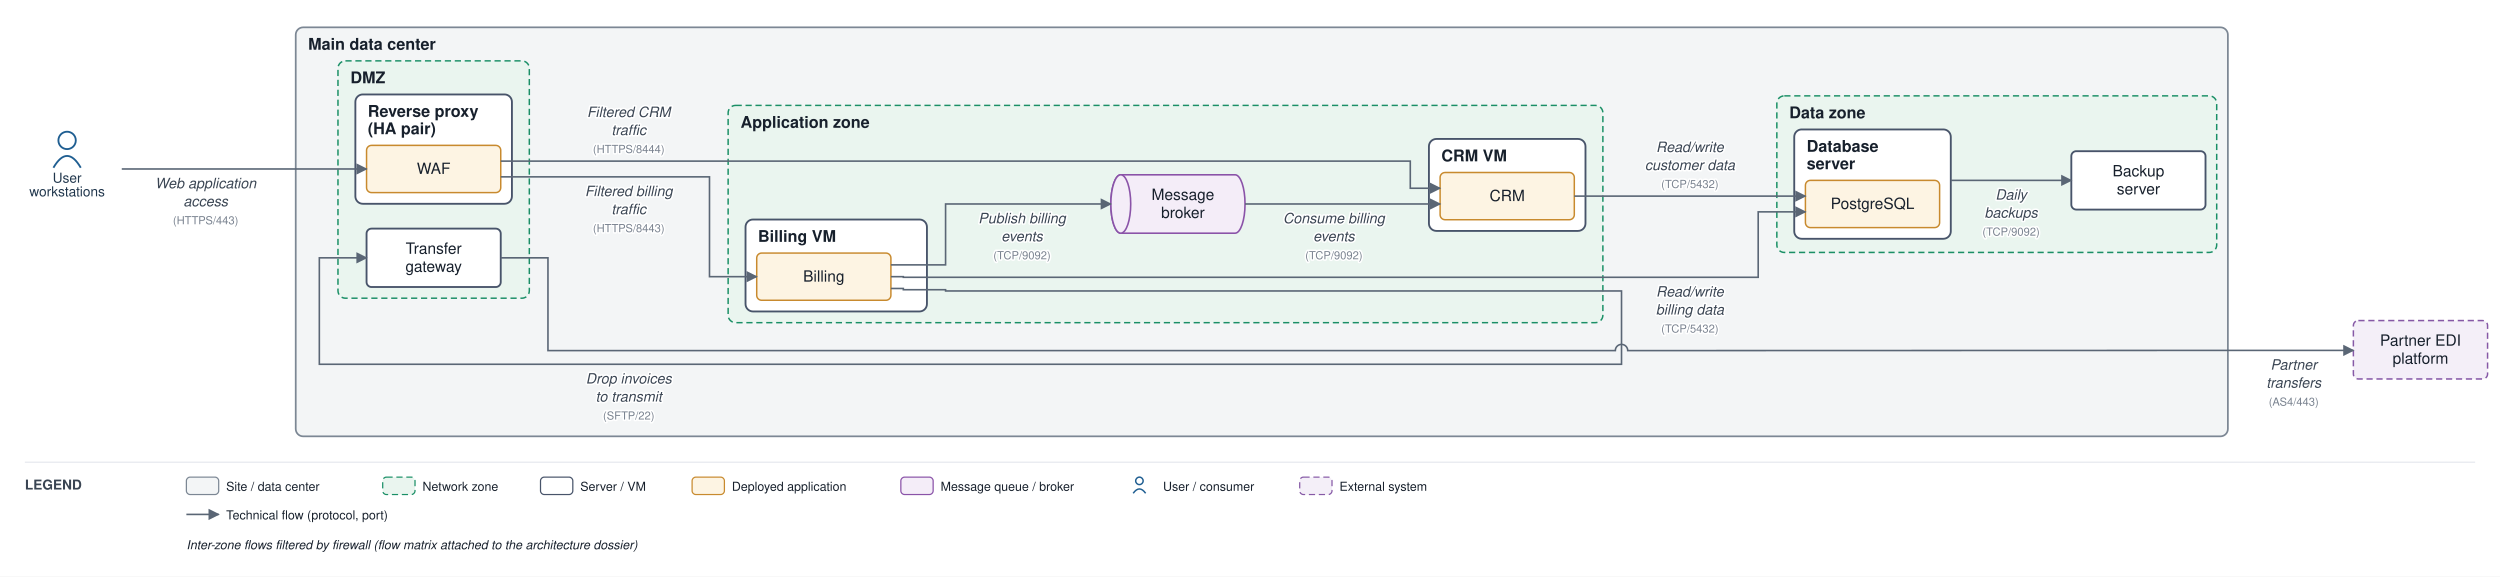
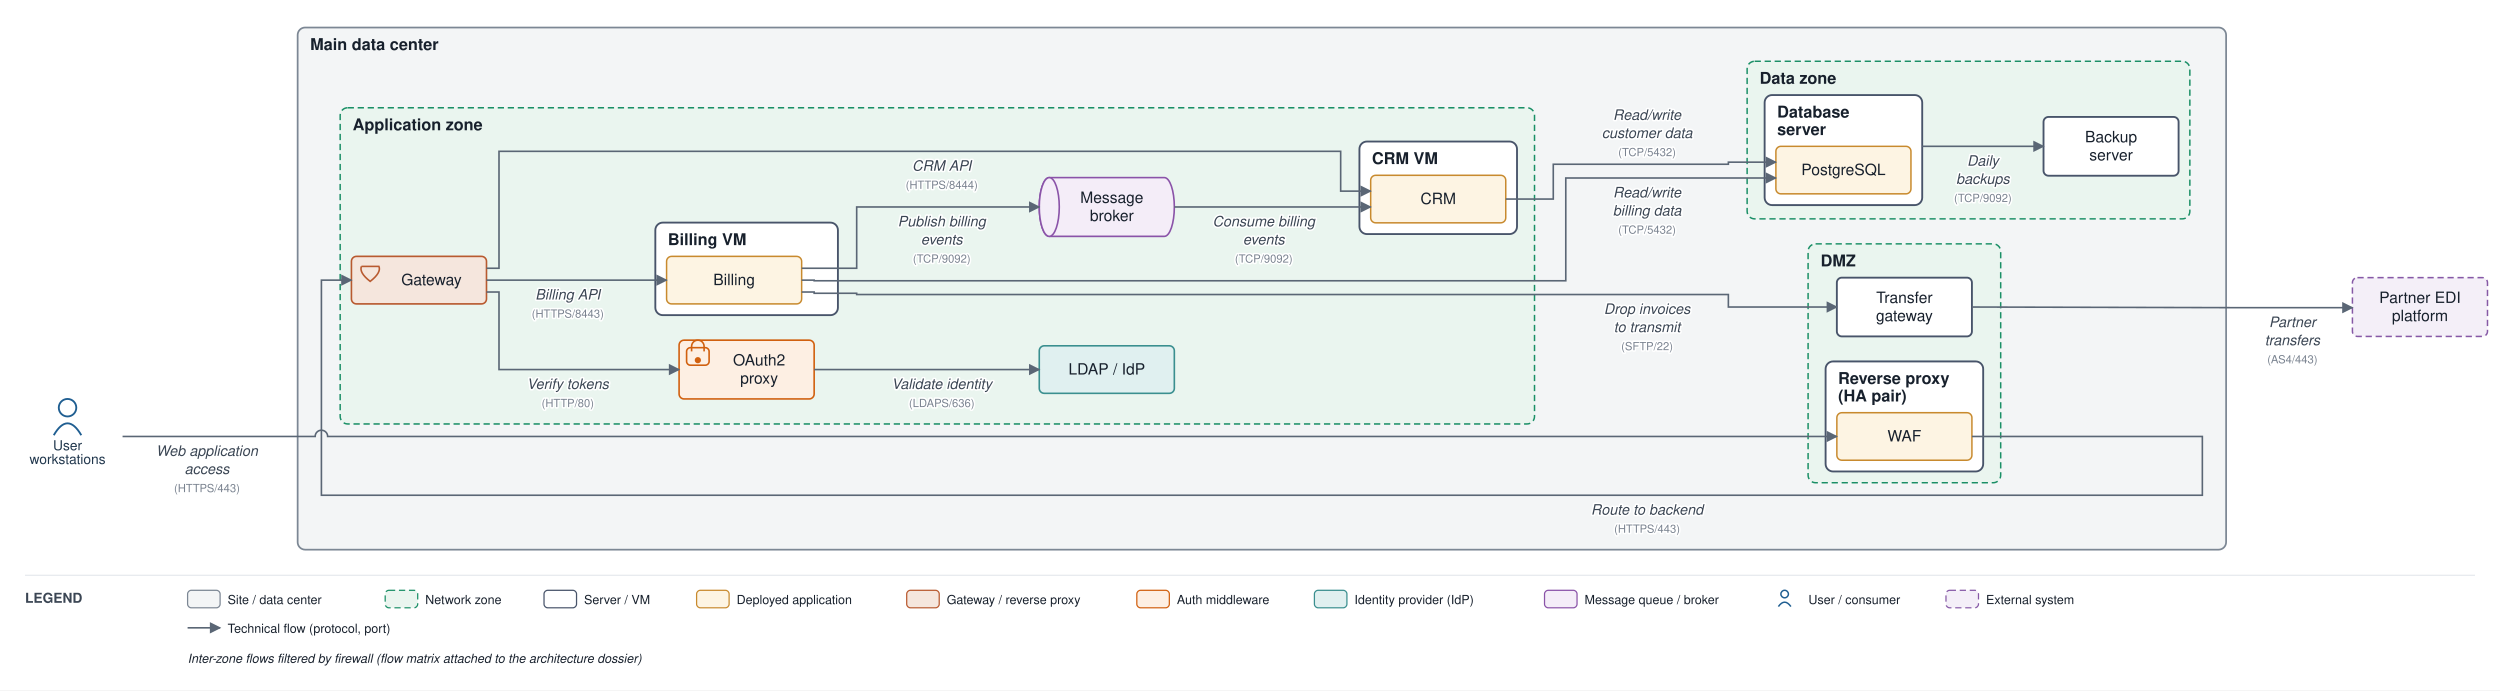
- <svg xmlns="http://www.w3.org/2000/svg" viewBox="0 0 2012 464" font-family="Helvetica,Arial,sans-serif">
+ <svg xmlns="http://www.w3.org/2000/svg" viewBox="0 0 1999 552" font-family="Helvetica,Arial,sans-serif">
  <defs>
    <marker id="arr" viewBox="0 0 10 10" refX="9" refY="5" markerWidth="7" markerHeight="7" orient="auto-start-reverse">
      <path d="M0,0 L10,5 L0,10 z" fill="#5a6675" />
    </marker>
  </defs>
-   <rect width="2012" height="464" fill="#ffffff" />
-   <rect x="238" y="22" width="1555" height="329.167" rx="6" fill="#f3f5f6" stroke="#7c8794" stroke-width="1.4" />
+   <rect width="1999" height="552" fill="#ffffff" />
+   <rect x="238" y="22" width="1542" height="417.5" rx="6" fill="#f3f5f6" stroke="#7c8794" stroke-width="1.4" />
  <text x="248" y="40" font-size="13" font-weight="bold" fill="#17202c">Main data center</text>
-   <rect x="272" y="49" width="154" height="191" rx="6" fill="#eaf5ef" stroke="#1a8f66" stroke-width="1.2" stroke-dasharray="5 3" />
-   <text x="282" y="67" font-size="13" font-weight="bold" fill="#17202c">DMZ</text>
-   <rect x="286" y="76" width="126" height="88" rx="6" fill="#ffffff" stroke="#48546a" stroke-width="1.5" />
-   <text x="296" y="94" font-size="13" font-weight="bold" fill="#17202c">Reverse proxy</text>
-   <text x="296" y="108" font-size="13" font-weight="bold" fill="#17202c">(HA pair)</text>
-   <rect x="586" y="84.833" width="704" height="174.833" rx="6" fill="#eaf5ef" stroke="#1a8f66" stroke-width="1.2" stroke-dasharray="5 3" />
-   <text x="596" y="102.833" font-size="13" font-weight="bold" fill="#17202c">Application zone</text>
-   <rect x="600" y="176.667" width="146" height="74" rx="6" fill="#ffffff" stroke="#48546a" stroke-width="1.5" />
-   <text x="610" y="194.667" font-size="13" font-weight="bold" fill="#17202c">Billing VM</text>
-   <rect x="1150" y="111.833" width="126" height="74" rx="6" fill="#ffffff" stroke="#48546a" stroke-width="1.5" />
-   <text x="1160" y="129.833" font-size="13" font-weight="bold" fill="#17202c">CRM VM</text>
-   <rect x="1430" y="77.167" width="354" height="126" rx="6" fill="#eaf5ef" stroke="#1a8f66" stroke-width="1.2" stroke-dasharray="5 3" />
-   <text x="1440" y="95.167" font-size="13" font-weight="bold" fill="#17202c">Data zone</text>
-   <rect x="1444" y="104.167" width="126" height="88" rx="6" fill="#ffffff" stroke="#48546a" stroke-width="1.5" />
-   <text x="1454" y="122.167" font-size="13" font-weight="bold" fill="#17202c">Database</text>
-   <text x="1454" y="136.167" font-size="13" font-weight="bold" fill="#17202c">server</text>
-   <rect x="295" y="117" width="108" height="38" rx="4" fill="#fdf4e3" stroke="#c88a2e" stroke-width="1.2" />
-   <text x="349" y="140" font-size="12.5" text-anchor="middle" fill="#17202c">WAF</text>
-   <rect x="295" y="184" width="108" height="47" rx="4" fill="#ffffff" stroke="#48546a" stroke-width="1.5" />
-   <text x="349" y="204.25" font-size="12.5" text-anchor="middle" fill="#17202c">Transfer</text>
-   <text x="349" y="218.75" font-size="12.5" text-anchor="middle" fill="#17202c">gateway</text>
-   <rect x="609" y="203.667" width="108" height="38" rx="4" fill="#fdf4e3" stroke="#c88a2e" stroke-width="1.2" />
-   <text x="663" y="226.667" font-size="12.5" text-anchor="middle" fill="#17202c">Billing</text>
-   <rect x="1159" y="138.833" width="108" height="38" rx="4" fill="#fdf4e3" stroke="#c88a2e" stroke-width="1.2" />
-   <text x="1213" y="161.833" font-size="12.5" text-anchor="middle" fill="#17202c">CRM</text>
-   <path d="M 902 140.667 h 92 a 8 23.5 0 0 1 0 47 h -92 a 8 23.5 0 0 1 0 -47" fill="#f4edf8" stroke="#8a53a8" stroke-width="1.3" />
-   <ellipse cx="902" cy="164.167" rx="8" ry="23.5" fill="#f4edf8" stroke="#8a53a8" stroke-width="1.3" />
-   <text x="952" y="160.917" font-size="12.5" text-anchor="middle" fill="#17202c">Message</text>
-   <text x="952" y="175.417" font-size="12.5" text-anchor="middle" fill="#17202c">broker</text>
-   <rect x="1453" y="145.167" width="108" height="38" rx="4" fill="#fdf4e3" stroke="#c88a2e" stroke-width="1.2" />
-   <text x="1507" y="168.167" font-size="12.5" text-anchor="middle" fill="#17202c">PostgreSQL</text>
-   <rect x="1667" y="121.667" width="108" height="47" rx="4" fill="#ffffff" stroke="#48546a" stroke-width="1.5" />
-   <text x="1721" y="141.917" font-size="12.5" text-anchor="middle" fill="#17202c">Backup</text>
-   <text x="1721" y="156.417" font-size="12.5" text-anchor="middle" fill="#17202c">server</text>
-   <circle cx="54" cy="113" r="7" fill="none" stroke="#1f5e91" stroke-width="1.5" />
-   <path d="M 43 135 q 11 -19 22 0" fill="none" stroke="#1f5e91" stroke-width="1.5" />
-   <text x="54" y="147" font-size="11" text-anchor="middle" fill="#20364c">User</text>
-   <text x="54" y="158" font-size="11" text-anchor="middle" fill="#20364c">workstations</text>
-   <rect x="1894" y="258" width="108" height="47" rx="4" fill="#f4eff8" stroke="#8659a6" stroke-width="1.2" stroke-dasharray="5 3" />
-   <text x="1948" y="278.25" font-size="12.5" text-anchor="middle" fill="#17202c">Partner EDI</text>
-   <text x="1948" y="292.75" font-size="12.5" text-anchor="middle" fill="#17202c">platform</text>
-   <path d="M 98 136 L 295 136" fill="none" stroke="#5a6675" stroke-width="1.3" marker-end="url(#arr)" />
-   <text x="165.5" y="151.5" font-size="11.5" text-anchor="middle" fill="#3a4553" font-style="italic" stroke="#ffffff" stroke-width="2.5" paint-order="stroke" stroke-linejoin="round">Web application</text>
-   <text x="165.5" y="166" font-size="11.5" text-anchor="middle" fill="#3a4553" font-style="italic" stroke="#ffffff" stroke-width="2.5" paint-order="stroke" stroke-linejoin="round">access</text>
-   <text x="165.5" y="180.5" font-size="9" text-anchor="middle" fill="#79828f" stroke="#ffffff" stroke-width="2.5" paint-order="stroke" stroke-linejoin="round">(HTTPS/443)</text>
-   <path d="M 403 142.333 L 571 142.333 L 571 222.667 L 609 222.667" fill="none" stroke="#5a6675" stroke-width="1.3" marker-end="url(#arr)" />
-   <text x="506" y="157.833" font-size="11.5" text-anchor="middle" fill="#3a4553" font-style="italic" stroke="#ffffff" stroke-width="2.5" paint-order="stroke" stroke-linejoin="round">Filtered billing</text>
-   <text x="506" y="172.333" font-size="11.5" text-anchor="middle" fill="#3a4553" font-style="italic" stroke="#ffffff" stroke-width="2.5" paint-order="stroke" stroke-linejoin="round">traffic</text>
-   <text x="506" y="186.833" font-size="9" text-anchor="middle" fill="#79828f" stroke="#ffffff" stroke-width="2.5" paint-order="stroke" stroke-linejoin="round">(HTTPS/8443)</text>
-   <path d="M 403 129.667 L 1135 129.667 L 1135 151.5 L 1159 151.5" fill="none" stroke="#5a6675" stroke-width="1.3" marker-end="url(#arr)" />
-   <text x="506" y="94.167" font-size="11.5" text-anchor="middle" fill="#3a4553" font-style="italic" stroke="#ffffff" stroke-width="2.5" paint-order="stroke" stroke-linejoin="round">Filtered CRM</text>
-   <text x="506" y="108.667" font-size="11.5" text-anchor="middle" fill="#3a4553" font-style="italic" stroke="#ffffff" stroke-width="2.5" paint-order="stroke" stroke-linejoin="round">traffic</text>
-   <text x="506" y="123.167" font-size="9" text-anchor="middle" fill="#79828f" stroke="#ffffff" stroke-width="2.5" paint-order="stroke" stroke-linejoin="round">(HTTPS/8444)</text>
-   <path d="M 717 222.667 L 727 222.667 L 727 223.167 L 1415 223.167 L 1415 170.5 L 1453 170.5" fill="none" stroke="#5a6675" stroke-width="1.3" marker-end="url(#arr)" />
-   <text x="1360" y="238.667" font-size="11.5" text-anchor="middle" fill="#3a4553" font-style="italic" stroke="#ffffff" stroke-width="2.5" paint-order="stroke" stroke-linejoin="round">Read/write</text>
-   <text x="1360" y="253.167" font-size="11.5" text-anchor="middle" fill="#3a4553" font-style="italic" stroke="#ffffff" stroke-width="2.5" paint-order="stroke" stroke-linejoin="round">billing data</text>
-   <text x="1360" y="267.667" font-size="9" text-anchor="middle" fill="#79828f" stroke="#ffffff" stroke-width="2.5" paint-order="stroke" stroke-linejoin="round">(TCP/5432)</text>
-   <path d="M 1267 157.833 L 1453 157.833" fill="none" stroke="#5a6675" stroke-width="1.3" marker-end="url(#arr)" />
-   <text x="1360" y="122.333" font-size="11.5" text-anchor="middle" fill="#3a4553" font-style="italic" stroke="#ffffff" stroke-width="2.5" paint-order="stroke" stroke-linejoin="round">Read/write</text>
-   <text x="1360" y="136.833" font-size="11.5" text-anchor="middle" fill="#3a4553" font-style="italic" stroke="#ffffff" stroke-width="2.5" paint-order="stroke" stroke-linejoin="round">customer data</text>
-   <text x="1360" y="151.333" font-size="9" text-anchor="middle" fill="#79828f" stroke="#ffffff" stroke-width="2.5" paint-order="stroke" stroke-linejoin="round">(TCP/5432)</text>
-   <path d="M 717 213.167 L 761 213.167 L 761 164.167 L 894 164.167" fill="none" stroke="#5a6675" stroke-width="1.3" marker-end="url(#arr)" />
-   <text x="822.5" y="179.667" font-size="11.5" text-anchor="middle" fill="#3a4553" font-style="italic" stroke="#ffffff" stroke-width="2.5" paint-order="stroke" stroke-linejoin="round">Publish billing</text>
-   <text x="822.5" y="194.167" font-size="11.5" text-anchor="middle" fill="#3a4553" font-style="italic" stroke="#ffffff" stroke-width="2.5" paint-order="stroke" stroke-linejoin="round">events</text>
-   <text x="822.5" y="208.667" font-size="9" text-anchor="middle" fill="#79828f" stroke="#ffffff" stroke-width="2.5" paint-order="stroke" stroke-linejoin="round">(TCP/9092)</text>
-   <path d="M 1002 164.167 L 1159 164.167" fill="none" stroke="#5a6675" stroke-width="1.3" marker-end="url(#arr)" />
-   <text x="1073.5" y="179.667" font-size="11.5" text-anchor="middle" fill="#3a4553" font-style="italic" stroke="#ffffff" stroke-width="2.5" paint-order="stroke" stroke-linejoin="round">Consume billing</text>
-   <text x="1073.5" y="194.167" font-size="11.5" text-anchor="middle" fill="#3a4553" font-style="italic" stroke="#ffffff" stroke-width="2.5" paint-order="stroke" stroke-linejoin="round">events</text>
-   <text x="1073.5" y="208.667" font-size="9" text-anchor="middle" fill="#79828f" stroke="#ffffff" stroke-width="2.5" paint-order="stroke" stroke-linejoin="round">(TCP/9092)</text>
-   <path d="M 717 232.167 L 727 232.167 L 727 233.167 L 761 233.167 L 761 234.167 L 1305 234.167 L 1305 293.167 L 257 293.167 L 257 207.5 L 295 207.5" fill="none" stroke="#5a6675" stroke-width="1.3" marker-end="url(#arr)" />
-   <text x="506" y="308.667" font-size="11.5" text-anchor="middle" fill="#3a4553" font-style="italic" stroke="#ffffff" stroke-width="2.5" paint-order="stroke" stroke-linejoin="round">Drop invoices</text>
-   <text x="506" y="323.167" font-size="11.5" text-anchor="middle" fill="#3a4553" font-style="italic" stroke="#ffffff" stroke-width="2.5" paint-order="stroke" stroke-linejoin="round">to transmit</text>
-   <text x="506" y="337.667" font-size="9" text-anchor="middle" fill="#79828f" stroke="#ffffff" stroke-width="2.5" paint-order="stroke" stroke-linejoin="round">(SFTP/22)</text>
-   <path d="M 403 207.5 L 441 207.5 L 441 282.167 L 1300 282.167 A 5 5 0 0 1 1310 282.167 L 1798 282 L 1894 282" fill="none" stroke="#5a6675" stroke-width="1.3" marker-end="url(#arr)" />
-   <text x="1846" y="297.5" font-size="11.5" text-anchor="middle" fill="#3a4553" font-style="italic" stroke="#ffffff" stroke-width="2.5" paint-order="stroke" stroke-linejoin="round">Partner</text>
-   <text x="1846" y="312" font-size="11.5" text-anchor="middle" fill="#3a4553" font-style="italic" stroke="#ffffff" stroke-width="2.5" paint-order="stroke" stroke-linejoin="round">transfers</text>
-   <text x="1846" y="326.5" font-size="9" text-anchor="middle" fill="#79828f" stroke="#ffffff" stroke-width="2.5" paint-order="stroke" stroke-linejoin="round">(AS4/443)</text>
-   <path d="M 1570 145.167 L 1667 145.167" fill="none" stroke="#5a6675" stroke-width="1.3" marker-end="url(#arr)" />
-   <text x="1618.5" y="160.667" font-size="11.5" text-anchor="middle" fill="#3a4553" font-style="italic" stroke="#ffffff" stroke-width="2.5" paint-order="stroke" stroke-linejoin="round">Daily</text>
-   <text x="1618.5" y="175.167" font-size="11.5" text-anchor="middle" fill="#3a4553" font-style="italic" stroke="#ffffff" stroke-width="2.5" paint-order="stroke" stroke-linejoin="round">backups</text>
-   <text x="1618.5" y="189.667" font-size="9" text-anchor="middle" fill="#79828f" stroke="#ffffff" stroke-width="2.5" paint-order="stroke" stroke-linejoin="round">(TCP/9092)</text>
-   <line x1="20" y1="372" x2="1992" y2="372" stroke="#e6e9ee" stroke-width="1" />
-   <text x="20" y="394" font-size="11" font-weight="bold" fill="#3a4553">LEGEND</text>
-   <rect x="150" y="384" width="26" height="14" rx="3" fill="#f3f5f6" stroke="#7c8794" />
-   <text x="182" y="395" font-size="10" fill="#17202c">Site / data center</text>
-   <rect x="308" y="384" width="26" height="14" rx="3" fill="#eaf5ef" stroke="#1a8f66" stroke-dasharray="5 3" />
-   <text x="340" y="395" font-size="10" fill="#17202c">Network zone</text>
-   <rect x="435" y="384" width="26" height="14" rx="3" fill="#ffffff" stroke="#48546a" />
-   <text x="467" y="395" font-size="10" fill="#17202c">Server / VM</text>
-   <rect x="557" y="384" width="26" height="14" rx="3" fill="#fdf4e3" stroke="#c88a2e" />
-   <text x="589" y="395" font-size="10" fill="#17202c">Deployed application</text>
-   <rect x="725" y="384" width="26" height="14" rx="3" fill="#f4edf8" stroke="#8a53a8" />
-   <text x="757" y="395" font-size="10" fill="#17202c">Message queue / broker</text>
-   <circle cx="917" cy="387" r="3" fill="none" stroke="#1f5e91" stroke-width="1.2" />
-   <path d="M 912 397 q 5 -7 10 0" fill="none" stroke="#1f5e91" stroke-width="1.2" />
-   <text x="936" y="395" font-size="10" fill="#17202c">User / consumer</text>
-   <rect x="1046" y="384" width="26" height="14" rx="3" fill="#f4eff8" stroke="#8659a6" stroke-dasharray="5 3" />
-   <text x="1078" y="395" font-size="10" fill="#17202c">External system</text>
-   <line x1="150" y1="414" x2="176" y2="414" stroke="#5a6675" stroke-width="1.3" marker-end="url(#arr)" />
-   <text x="182" y="418" font-size="10" fill="#17202c">Technical flow (protocol, port)</text>
-   <text x="150" y="442" font-size="10" fill="#17202c" font-style="italic">Inter-zone flows filtered by firewall (flow matrix attached to the architecture dossier)</text>
+   <rect x="1445.75" y="195" width="154" height="191" rx="6" fill="#eaf5ef" stroke="#1a8f66" stroke-width="1.2" stroke-dasharray="5 3" />
+   <text x="1455.75" y="213" font-size="13" font-weight="bold" fill="#17202c">DMZ</text>
+   <rect x="1459.75" y="289" width="126" height="88" rx="6" fill="#ffffff" stroke="#48546a" stroke-width="1.5" />
+   <text x="1469.75" y="307" font-size="13" font-weight="bold" fill="#17202c">Reverse proxy</text>
+   <text x="1469.75" y="321" font-size="13" font-weight="bold" fill="#17202c">(HA pair)</text>
+   <rect x="272" y="86.167" width="955" height="252.833" rx="6" fill="#eaf5ef" stroke="#1a8f66" stroke-width="1.2" stroke-dasharray="5 3" />
+   <text x="282" y="104.167" font-size="13" font-weight="bold" fill="#17202c">Application zone</text>
+   <rect x="524" y="178" width="146" height="74" rx="6" fill="#ffffff" stroke="#48546a" stroke-width="1.5" />
+   <text x="534" y="196" font-size="13" font-weight="bold" fill="#17202c">Billing VM</text>
+   <rect x="1087" y="113.167" width="126" height="74" rx="6" fill="#ffffff" stroke="#48546a" stroke-width="1.5" />
+   <text x="1097" y="131.167" font-size="13" font-weight="bold" fill="#17202c">CRM VM</text>
+   <rect x="1397" y="49" width="354" height="126" rx="6" fill="#eaf5ef" stroke="#1a8f66" stroke-width="1.2" stroke-dasharray="5 3" />
+   <text x="1407" y="67" font-size="13" font-weight="bold" fill="#17202c">Data zone</text>
+   <rect x="1411" y="76" width="126" height="88" rx="6" fill="#ffffff" stroke="#48546a" stroke-width="1.5" />
+   <text x="1421" y="94" font-size="13" font-weight="bold" fill="#17202c">Database</text>
+   <text x="1421" y="108" font-size="13" font-weight="bold" fill="#17202c">server</text>
+   <rect x="1468.75" y="330" width="108" height="38" rx="4" fill="#fdf4e3" stroke="#c88a2e" stroke-width="1.2" />
+   <text x="1522.75" y="353" font-size="12.5" text-anchor="middle" fill="#17202c">WAF</text>
+   <rect x="1468.75" y="222" width="108" height="47" rx="4" fill="#ffffff" stroke="#48546a" stroke-width="1.5" />
+   <text x="1522.75" y="242.25" font-size="12.5" text-anchor="middle" fill="#17202c">Transfer</text>
+   <text x="1522.75" y="256.75" font-size="12.5" text-anchor="middle" fill="#17202c">gateway</text>
+   <rect x="281" y="205" width="108" height="38" rx="4" fill="#f5e6dd" stroke="#b85a30" stroke-width="1.3" />
+   <path d="M 289 213 L 303 213 Q 305 218 296 225 Q 287 218 289 213" fill="none" stroke="#b85a30" stroke-width="1.3" />
+   <text x="345" y="228" font-size="12.5" text-anchor="middle" fill="#17202c">Gateway</text>
+   <rect x="543" y="272" width="108" height="47" rx="4" fill="#fdefe3" stroke="#d1600f" stroke-width="1.3" />
+   <rect x="549" y="278" width="18" height="14" rx="3" fill="none" stroke="#d1600f" stroke-width="1.3" />
+   <path d="M 553 281 v -4 a 5 5 0 0 1 10 0 v 4" fill="none" stroke="#d1600f" stroke-width="1.3" />
+   <circle cx="558" cy="288" r="2.5" fill="#d1600f" />
+   <text x="607" y="292.25" font-size="12.5" text-anchor="middle" fill="#17202c">OAuth2</text>
+   <text x="607" y="306.75" font-size="12.5" text-anchor="middle" fill="#17202c">proxy</text>
+   <rect x="831" y="276.5" width="108" height="38" rx="4" fill="#e0f0f0" stroke="#3a8f8f" stroke-width="1.3" />
+   <text x="885" y="299.5" font-size="12.5" text-anchor="middle" fill="#17202c">LDAP / IdP</text>
+   <rect x="533" y="205" width="108" height="38" rx="4" fill="#fdf4e3" stroke="#c88a2e" stroke-width="1.2" />
+   <text x="587" y="228" font-size="12.5" text-anchor="middle" fill="#17202c">Billing</text>
+   <rect x="1096" y="140.167" width="108" height="38" rx="4" fill="#fdf4e3" stroke="#c88a2e" stroke-width="1.2" />
+   <text x="1150" y="163.167" font-size="12.5" text-anchor="middle" fill="#17202c">CRM</text>
+   <path d="M 839 142 h 92 a 8 23.5 0 0 1 0 47 h -92 a 8 23.5 0 0 1 0 -47" fill="#f4edf8" stroke="#8a53a8" stroke-width="1.3" />
+   <ellipse cx="839" cy="165.5" rx="8" ry="23.5" fill="#f4edf8" stroke="#8a53a8" stroke-width="1.3" />
+   <text x="889" y="162.25" font-size="12.5" text-anchor="middle" fill="#17202c">Message</text>
+   <text x="889" y="176.75" font-size="12.5" text-anchor="middle" fill="#17202c">broker</text>
+   <rect x="1420" y="117" width="108" height="38" rx="4" fill="#fdf4e3" stroke="#c88a2e" stroke-width="1.2" />
+   <text x="1474" y="140" font-size="12.5" text-anchor="middle" fill="#17202c">PostgreSQL</text>
+   <rect x="1634" y="93.5" width="108" height="47" rx="4" fill="#ffffff" stroke="#48546a" stroke-width="1.5" />
+   <text x="1688" y="113.75" font-size="12.5" text-anchor="middle" fill="#17202c">Backup</text>
+   <text x="1688" y="128.25" font-size="12.5" text-anchor="middle" fill="#17202c">server</text>
+   <circle cx="54" cy="326" r="7" fill="none" stroke="#1f5e91" stroke-width="1.5" />
+   <path d="M 43 348 q 11 -19 22 0" fill="none" stroke="#1f5e91" stroke-width="1.5" />
+   <text x="54" y="360" font-size="11" text-anchor="middle" fill="#20364c">User</text>
+   <text x="54" y="371" font-size="11" text-anchor="middle" fill="#20364c">workstations</text>
+   <rect x="1881" y="222" width="108" height="47" rx="4" fill="#f4eff8" stroke="#8659a6" stroke-width="1.2" stroke-dasharray="5 3" />
+   <text x="1935" y="242.25" font-size="12.5" text-anchor="middle" fill="#17202c">Partner EDI</text>
+   <text x="1935" y="256.75" font-size="12.5" text-anchor="middle" fill="#17202c">platform</text>
+   <path d="M 98 349 L 252 349 A 5 5 0 0 1 262 349 L 1468.75 349" fill="none" stroke="#5a6675" stroke-width="1.3" marker-end="url(#arr)" />
+   <text x="165.5" y="364.5" font-size="11.5" text-anchor="middle" fill="#3a4553" font-style="italic" stroke="#ffffff" stroke-width="2.5" paint-order="stroke" stroke-linejoin="round">Web application</text>
+   <text x="165.5" y="379" font-size="11.5" text-anchor="middle" fill="#3a4553" font-style="italic" stroke="#ffffff" stroke-width="2.5" paint-order="stroke" stroke-linejoin="round">access</text>
+   <text x="165.5" y="393.5" font-size="9" text-anchor="middle" fill="#79828f" stroke="#ffffff" stroke-width="2.5" paint-order="stroke" stroke-linejoin="round">(HTTPS/443)</text>
+   <path d="M 1576.75 349 L 1761 349 L 1761 396 L 257 396 L 257 224 L 281 224" fill="none" stroke="#5a6675" stroke-width="1.3" marker-end="url(#arr)" />
+   <text x="1317" y="411.5" font-size="11.5" text-anchor="middle" fill="#3a4553" font-style="italic" stroke="#ffffff" stroke-width="2.5" paint-order="stroke" stroke-linejoin="round">Route to backend</text>
+   <text x="1317" y="426" font-size="9" text-anchor="middle" fill="#79828f" stroke="#ffffff" stroke-width="2.5" paint-order="stroke" stroke-linejoin="round">(HTTPS/443)</text>
+   <path d="M 389 233.5 L 399 233.5 L 399 295.5 L 543 295.5" fill="none" stroke="#5a6675" stroke-width="1.3" marker-end="url(#arr)" />
+   <text x="454" y="311" font-size="11.5" text-anchor="middle" fill="#3a4553" font-style="italic" stroke="#ffffff" stroke-width="2.5" paint-order="stroke" stroke-linejoin="round">Verify tokens</text>
+   <text x="454" y="325.5" font-size="9" text-anchor="middle" fill="#79828f" stroke="#ffffff" stroke-width="2.5" paint-order="stroke" stroke-linejoin="round">(HTTP/80)</text>
+   <path d="M 651 295.5 L 831 295.5" fill="none" stroke="#5a6675" stroke-width="1.3" marker-end="url(#arr)" />
+   <text x="753" y="311" font-size="11.5" text-anchor="middle" fill="#3a4553" font-style="italic" stroke="#ffffff" stroke-width="2.5" paint-order="stroke" stroke-linejoin="round">Validate identity</text>
+   <text x="753" y="325.5" font-size="9" text-anchor="middle" fill="#79828f" stroke="#ffffff" stroke-width="2.5" paint-order="stroke" stroke-linejoin="round">(LDAPS/636)</text>
+   <path d="M 389 224 L 533 224" fill="none" stroke="#5a6675" stroke-width="1.3" marker-end="url(#arr)" />
+   <text x="454" y="239.5" font-size="11.5" text-anchor="middle" fill="#3a4553" font-style="italic" stroke="#ffffff" stroke-width="2.5" paint-order="stroke" stroke-linejoin="round">Billing API</text>
+   <text x="454" y="254" font-size="9" text-anchor="middle" fill="#79828f" stroke="#ffffff" stroke-width="2.5" paint-order="stroke" stroke-linejoin="round">(HTTPS/8443)</text>
+   <path d="M 389 214.5 L 399 214.5 L 399 121 L 1072 121 L 1072 152.833 L 1096 152.833" fill="none" stroke="#5a6675" stroke-width="1.3" marker-end="url(#arr)" />
+   <text x="753" y="136.5" font-size="11.5" text-anchor="middle" fill="#3a4553" font-style="italic" stroke="#ffffff" stroke-width="2.5" paint-order="stroke" stroke-linejoin="round">CRM API</text>
+   <text x="753" y="151" font-size="9" text-anchor="middle" fill="#79828f" stroke="#ffffff" stroke-width="2.5" paint-order="stroke" stroke-linejoin="round">(HTTPS/8444)</text>
+   <path d="M 641 224 L 651 224 L 651 224.5 L 1252 224.5 L 1252 142.333 L 1420 142.333" fill="none" stroke="#5a6675" stroke-width="1.3" marker-end="url(#arr)" />
+   <text x="1317" y="157.833" font-size="11.5" text-anchor="middle" fill="#3a4553" font-style="italic" stroke="#ffffff" stroke-width="2.5" paint-order="stroke" stroke-linejoin="round">Read/write</text>
+   <text x="1317" y="172.333" font-size="11.5" text-anchor="middle" fill="#3a4553" font-style="italic" stroke="#ffffff" stroke-width="2.5" paint-order="stroke" stroke-linejoin="round">billing data</text>
+   <text x="1317" y="186.833" font-size="9" text-anchor="middle" fill="#79828f" stroke="#ffffff" stroke-width="2.5" paint-order="stroke" stroke-linejoin="round">(TCP/5432)</text>
+   <path d="M 1204 159.167 L 1242 159.167 L 1242 131.333 L 1382 131.333 L 1382 129.667 L 1420 129.667" fill="none" stroke="#5a6675" stroke-width="1.3" marker-end="url(#arr)" />
+   <text x="1317" y="95.833" font-size="11.5" text-anchor="middle" fill="#3a4553" font-style="italic" stroke="#ffffff" stroke-width="2.5" paint-order="stroke" stroke-linejoin="round">Read/write</text>
+   <text x="1317" y="110.333" font-size="11.5" text-anchor="middle" fill="#3a4553" font-style="italic" stroke="#ffffff" stroke-width="2.5" paint-order="stroke" stroke-linejoin="round">customer data</text>
+   <text x="1317" y="124.833" font-size="9" text-anchor="middle" fill="#79828f" stroke="#ffffff" stroke-width="2.5" paint-order="stroke" stroke-linejoin="round">(TCP/5432)</text>
+   <path d="M 641 214.5 L 685 214.5 L 685 165.5 L 831 165.5" fill="none" stroke="#5a6675" stroke-width="1.3" marker-end="url(#arr)" />
+   <text x="753" y="181" font-size="11.5" text-anchor="middle" fill="#3a4553" font-style="italic" stroke="#ffffff" stroke-width="2.5" paint-order="stroke" stroke-linejoin="round">Publish billing</text>
+   <text x="753" y="195.5" font-size="11.5" text-anchor="middle" fill="#3a4553" font-style="italic" stroke="#ffffff" stroke-width="2.5" paint-order="stroke" stroke-linejoin="round">events</text>
+   <text x="753" y="210" font-size="9" text-anchor="middle" fill="#79828f" stroke="#ffffff" stroke-width="2.5" paint-order="stroke" stroke-linejoin="round">(TCP/9092)</text>
+   <path d="M 939 165.5 L 1096 165.5" fill="none" stroke="#5a6675" stroke-width="1.3" marker-end="url(#arr)" />
+   <text x="1010.5" y="181" font-size="11.5" text-anchor="middle" fill="#3a4553" font-style="italic" stroke="#ffffff" stroke-width="2.5" paint-order="stroke" stroke-linejoin="round">Consume billing</text>
+   <text x="1010.5" y="195.5" font-size="11.5" text-anchor="middle" fill="#3a4553" font-style="italic" stroke="#ffffff" stroke-width="2.5" paint-order="stroke" stroke-linejoin="round">events</text>
+   <text x="1010.5" y="210" font-size="9" text-anchor="middle" fill="#79828f" stroke="#ffffff" stroke-width="2.5" paint-order="stroke" stroke-linejoin="round">(TCP/9092)</text>
+   <path d="M 641 233.5 L 651 233.5 L 651 234.5 L 685 234.5 L 685 235.5 L 1382 235.5 L 1382 245.5 L 1468.75 245.5" fill="none" stroke="#5a6675" stroke-width="1.3" marker-end="url(#arr)" />
+   <text x="1317" y="251" font-size="11.5" text-anchor="middle" fill="#3a4553" font-style="italic" stroke="#ffffff" stroke-width="2.5" paint-order="stroke" stroke-linejoin="round">Drop invoices</text>
+   <text x="1317" y="265.5" font-size="11.5" text-anchor="middle" fill="#3a4553" font-style="italic" stroke="#ffffff" stroke-width="2.5" paint-order="stroke" stroke-linejoin="round">to transmit</text>
+   <text x="1317" y="280" font-size="9" text-anchor="middle" fill="#79828f" stroke="#ffffff" stroke-width="2.5" paint-order="stroke" stroke-linejoin="round">(SFTP/22)</text>
+   <path d="M 1576.75 245.5 L 1785 246 L 1881 246" fill="none" stroke="#5a6675" stroke-width="1.3" marker-end="url(#arr)" />
+   <text x="1833" y="261.5" font-size="11.5" text-anchor="middle" fill="#3a4553" font-style="italic" stroke="#ffffff" stroke-width="2.5" paint-order="stroke" stroke-linejoin="round">Partner</text>
+   <text x="1833" y="276" font-size="11.5" text-anchor="middle" fill="#3a4553" font-style="italic" stroke="#ffffff" stroke-width="2.5" paint-order="stroke" stroke-linejoin="round">transfers</text>
+   <text x="1833" y="290.5" font-size="9" text-anchor="middle" fill="#79828f" stroke="#ffffff" stroke-width="2.5" paint-order="stroke" stroke-linejoin="round">(AS4/443)</text>
+   <path d="M 1537 117 L 1634 117" fill="none" stroke="#5a6675" stroke-width="1.3" marker-end="url(#arr)" />
+   <text x="1585.5" y="132.5" font-size="11.5" text-anchor="middle" fill="#3a4553" font-style="italic" stroke="#ffffff" stroke-width="2.5" paint-order="stroke" stroke-linejoin="round">Daily</text>
+   <text x="1585.5" y="147" font-size="11.5" text-anchor="middle" fill="#3a4553" font-style="italic" stroke="#ffffff" stroke-width="2.5" paint-order="stroke" stroke-linejoin="round">backups</text>
+   <text x="1585.5" y="161.5" font-size="9" text-anchor="middle" fill="#79828f" stroke="#ffffff" stroke-width="2.5" paint-order="stroke" stroke-linejoin="round">(TCP/9092)</text>
+   <line x1="20" y1="460" x2="1979" y2="460" stroke="#e6e9ee" stroke-width="1" />
+   <text x="20" y="482" font-size="11" font-weight="bold" fill="#3a4553">LEGEND</text>
+   <rect x="150" y="472" width="26" height="14" rx="3" fill="#f3f5f6" stroke="#7c8794" />
+   <text x="182" y="483" font-size="10" fill="#17202c">Site / data center</text>
+   <rect x="308" y="472" width="26" height="14" rx="3" fill="#eaf5ef" stroke="#1a8f66" stroke-dasharray="5 3" />
+   <text x="340" y="483" font-size="10" fill="#17202c">Network zone</text>
+   <rect x="435" y="472" width="26" height="14" rx="3" fill="#ffffff" stroke="#48546a" />
+   <text x="467" y="483" font-size="10" fill="#17202c">Server / VM</text>
+   <rect x="557" y="472" width="26" height="14" rx="3" fill="#fdf4e3" stroke="#c88a2e" />
+   <text x="589" y="483" font-size="10" fill="#17202c">Deployed application</text>
+   <rect x="725" y="472" width="26" height="14" rx="3" fill="#f5e6dd" stroke="#b85a30" />
+   <text x="757" y="483" font-size="10" fill="#17202c">Gateway / reverse proxy</text>
+   <rect x="909" y="472" width="26" height="14" rx="3" fill="#fdefe3" stroke="#d1600f" />
+   <text x="941" y="483" font-size="10" fill="#17202c">Auth middleware</text>
+   <rect x="1051" y="472" width="26" height="14" rx="3" fill="#e0f0f0" stroke="#3a8f8f" />
+   <text x="1083" y="483" font-size="10" fill="#17202c">Identity provider (IdP)</text>
+   <rect x="1235" y="472" width="26" height="14" rx="3" fill="#f4edf8" stroke="#8a53a8" />
+   <text x="1267" y="483" font-size="10" fill="#17202c">Message queue / broker</text>
+   <circle cx="1427" cy="475" r="3" fill="none" stroke="#1f5e91" stroke-width="1.2" />
+   <path d="M 1422 485 q 5 -7 10 0" fill="none" stroke="#1f5e91" stroke-width="1.2" />
+   <text x="1446" y="483" font-size="10" fill="#17202c">User / consumer</text>
+   <rect x="1556" y="472" width="26" height="14" rx="3" fill="#f4eff8" stroke="#8659a6" stroke-dasharray="5 3" />
+   <text x="1588" y="483" font-size="10" fill="#17202c">External system</text>
+   <line x1="150" y1="502" x2="176" y2="502" stroke="#5a6675" stroke-width="1.3" marker-end="url(#arr)" />
+   <text x="182" y="506" font-size="10" fill="#17202c">Technical flow (protocol, port)</text>
+   <text x="150" y="530" font-size="10" fill="#17202c" font-style="italic">Inter-zone flows filtered by firewall (flow matrix attached to the architecture dossier)</text>
</svg>
